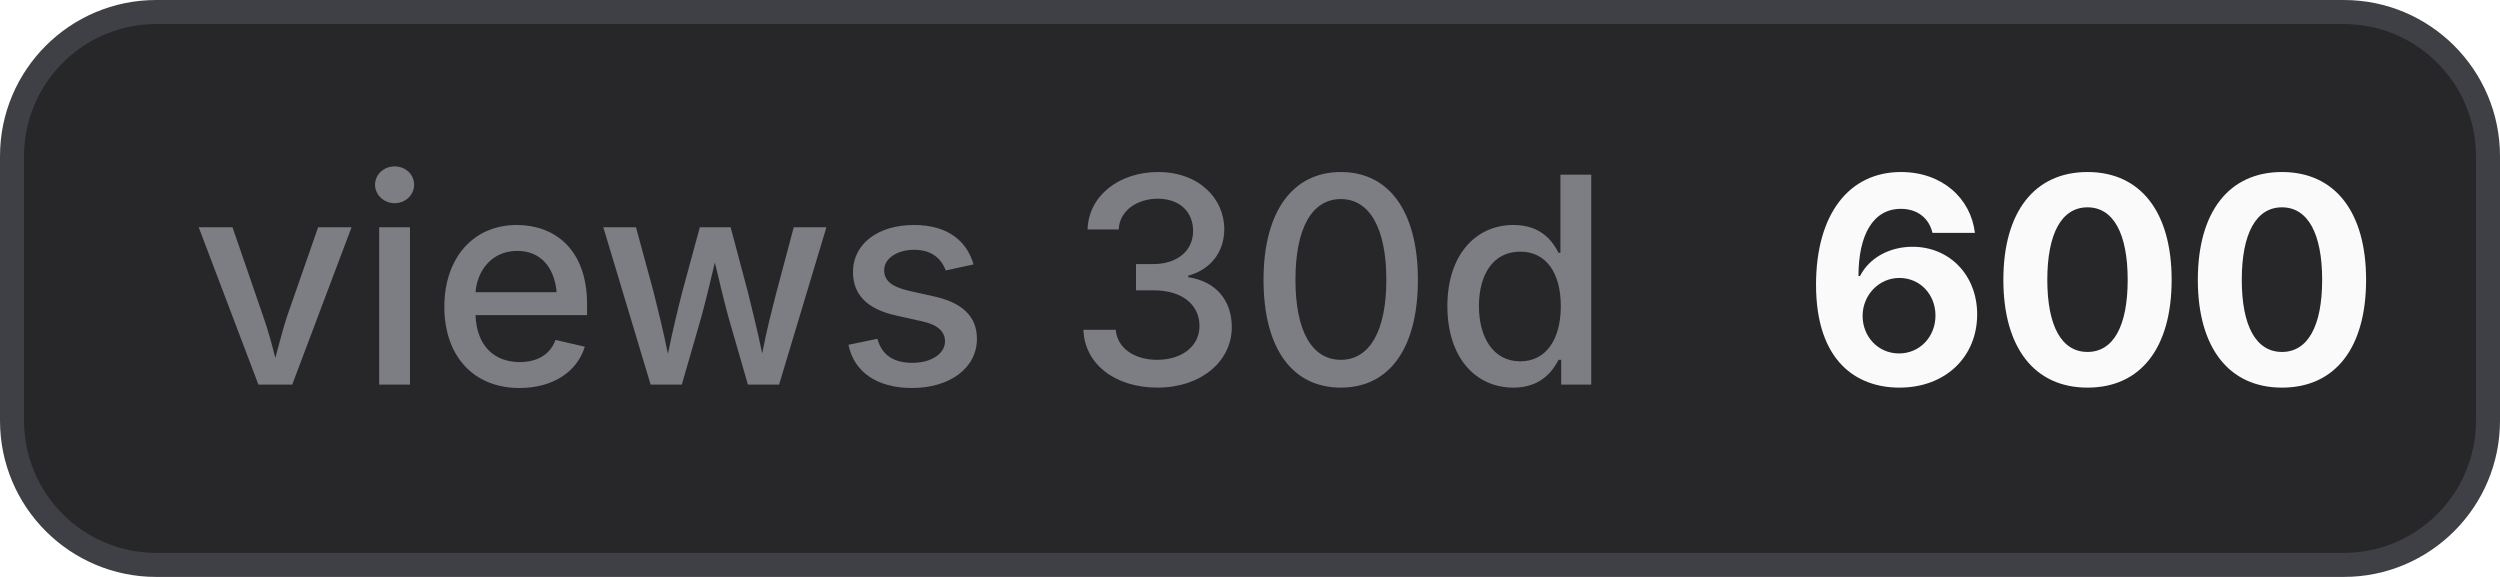
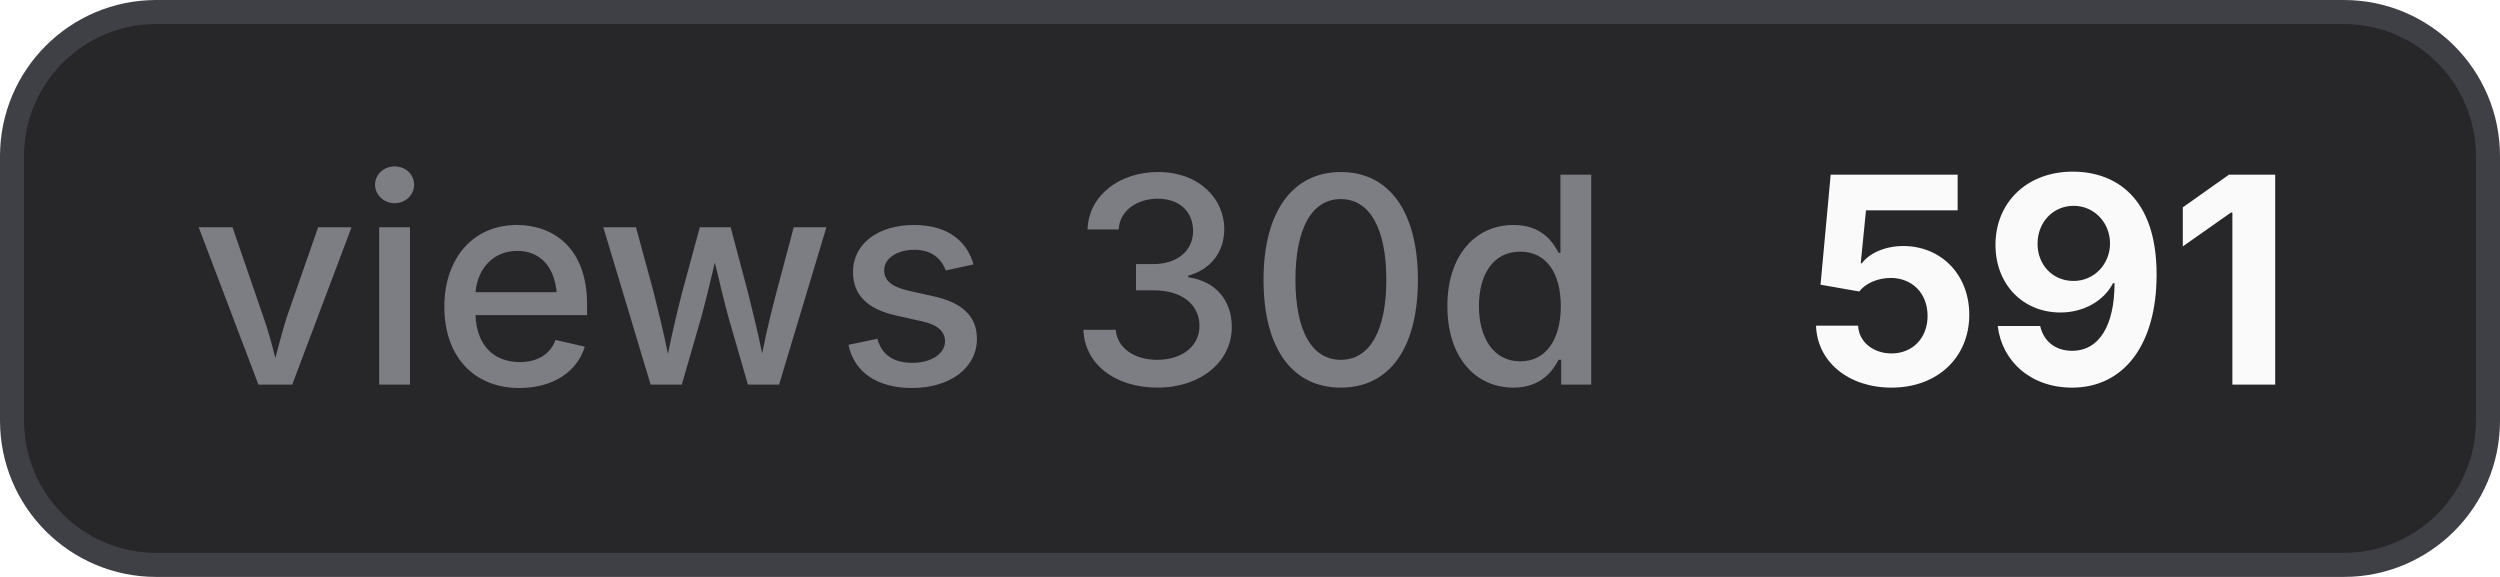
- <svg xmlns="http://www.w3.org/2000/svg" width="104" height="24" viewBox="0 0 104 24" role="img" aria-label="views 30d: 600">
+ <svg xmlns="http://www.w3.org/2000/svg" width="104" height="24" viewBox="0 0 104 24" role="img" aria-label="views 30d: 591">
  <style>
    .bg { fill: #27272a; stroke: #3f3f46; }
    .border { stroke: #3f3f46; }
    .label { fill: #a1a1aa; fill-opacity: 0.7; }
    .value { fill: #fafafa; }
    .icon { color: #fafafa; }
    @media (prefers-color-scheme: light) {
      .bg { fill: #f4f4f5; stroke: #d4d4d8; }
      .border { stroke: #d4d4d8; }
      .label { fill: #71717a; }
      .value { fill: #18181b; }
      .icon { color: #18181b; }
    }
  </style>
  <rect class="bg" x="0.5" y="0.5" width="103" height="23" rx="6" stroke-width="1" />
  <text class="label" x="8" y="16" font-family="Inter,ui-sans-serif,system-ui,-apple-system,BlinkMacSystemFont,Segoe UI,sans-serif" font-size="12" font-weight="500">views 30d</text>
-   <text class="value" x="75" y="16" font-family="Inter,ui-sans-serif,system-ui,-apple-system,BlinkMacSystemFont,Segoe UI,sans-serif" font-size="12" font-weight="700">600</text>
+   <text class="value" x="75" y="16" font-family="Inter,ui-sans-serif,system-ui,-apple-system,BlinkMacSystemFont,Segoe UI,sans-serif" font-size="12" font-weight="700">591</text>
</svg>
